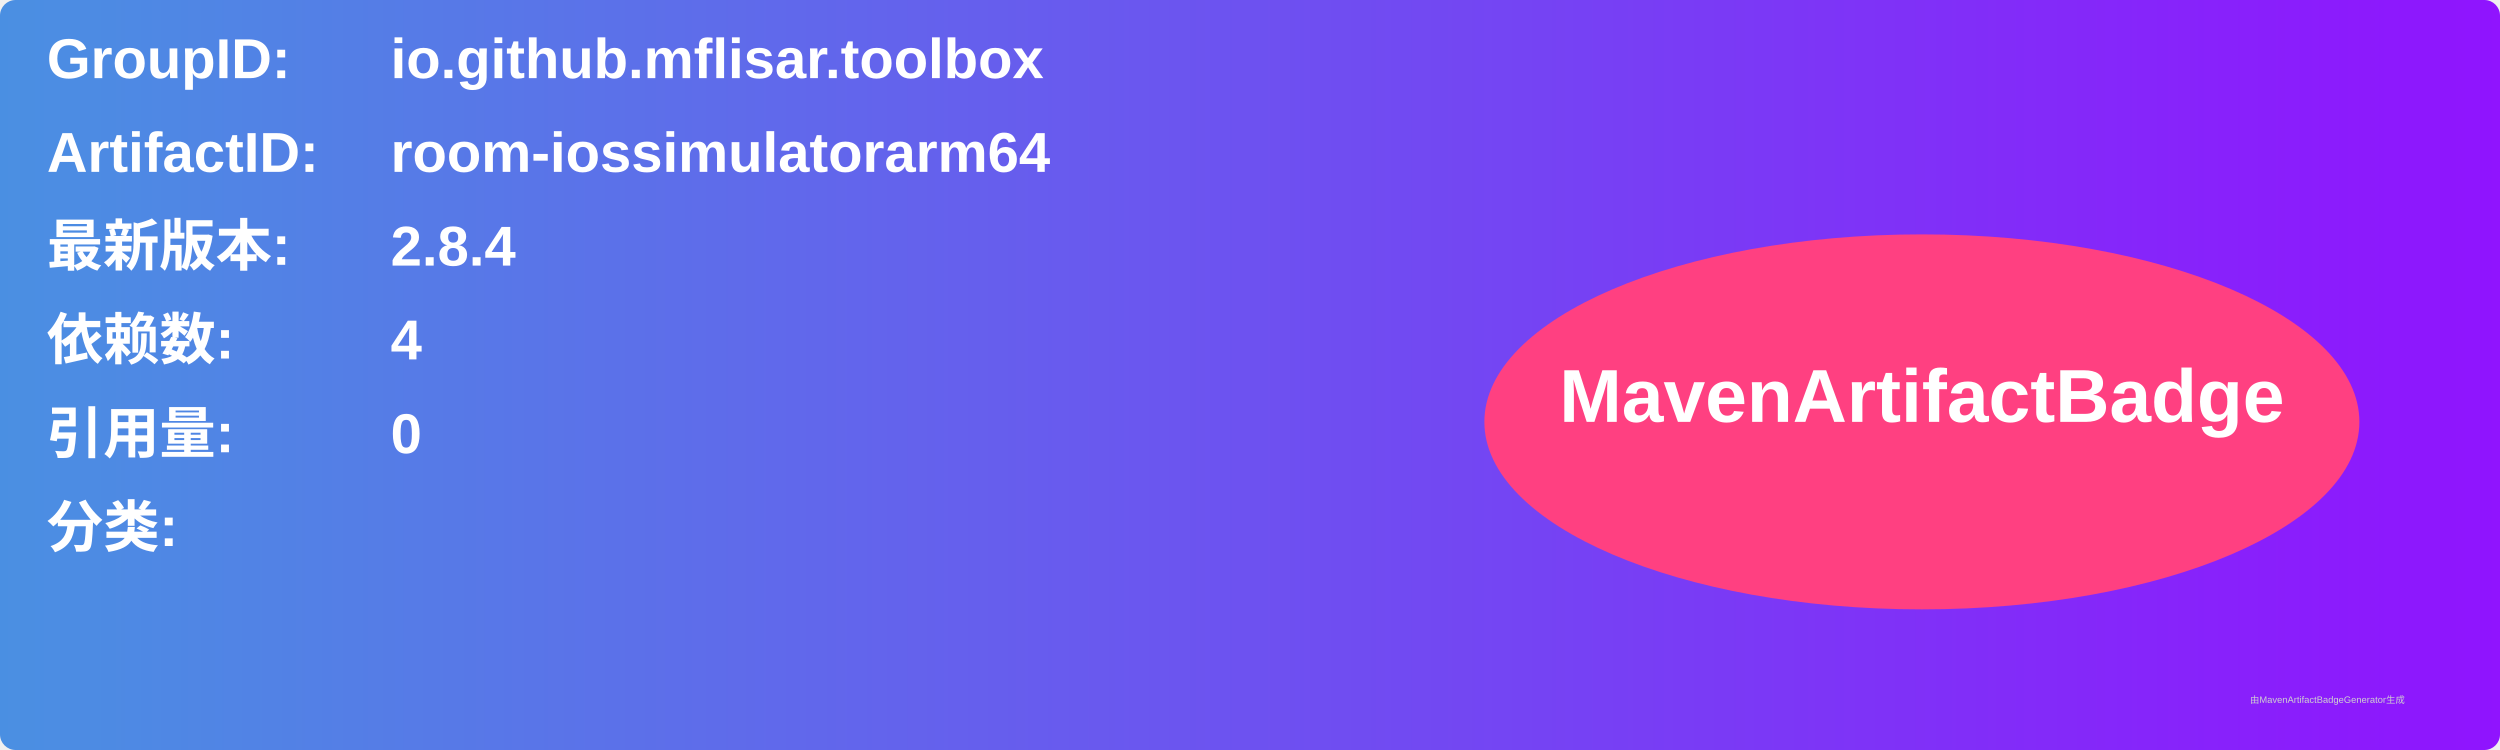
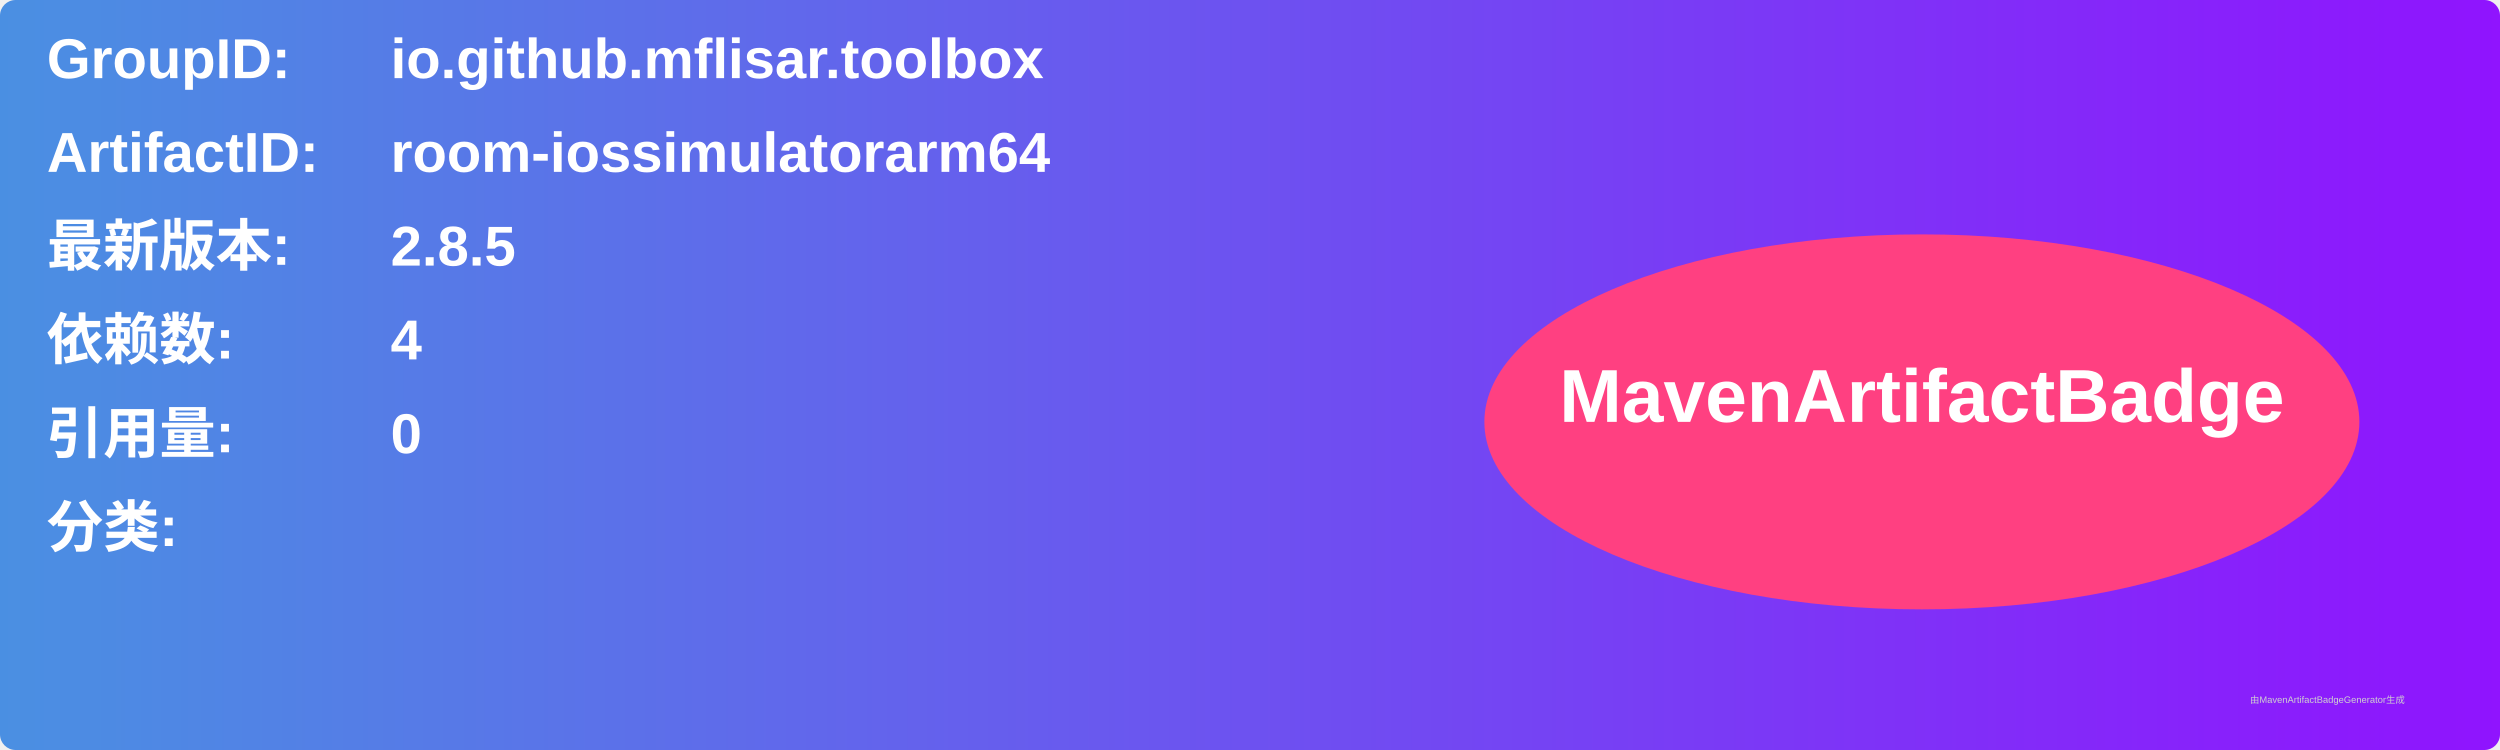
<svg xmlns="http://www.w3.org/2000/svg" width="800" height="240" viewBox="0 0 800 240">
  <linearGradient id="grad" x1="0%" y1="0%" x2="100%" y2="0%">
    <stop offset="0%" stop-color="#4a90e2" />
    <stop offset="100%" stop-color="#9013fe" />
  </linearGradient>
  <rect width="100%" height="100%" rx="5" ry="5" fill="url(#grad)" />
  <g transform="translate(15, 15)">
    <text x="0" y="10" font-family="Arial" font-size="18" fill="white" font-weight="bold" width="260">GroupID:</text>
    <text x="110" y="10" font-family="Arial" font-size="18" fill="white" font-weight="bold" width="460">io.github.mflisar.toolbox</text>
    <text x="0" y="40" font-family="Arial" font-size="18" fill="white" font-weight="bold" width="260">ArtifactID:</text>
    <text x="110" y="40" font-family="Arial" font-size="18" fill="white" font-weight="bold" width="460">room-iossimulatorarm64</text>
    <text x="0" y="70" font-family="Arial" font-size="18" fill="white" font-weight="bold">最新版本:</text>
    <text x="110" y="70" font-family="Arial" font-size="18" fill="white" font-weight="bold">
-       <tspan font-weight="bold">2.8.4</tspan>
+       <tspan font-weight="bold">2.8.5</tspan>
    </text>
    <text x="0" y="100" font-family="Arial" font-size="18" fill="white" font-weight="bold">依赖数: </text>
    <text x="110" y="100" font-family="Arial" font-size="18" fill="white">
      <tspan font-weight="bold">4</tspan>
    </text>
    <text x="0" y="130" font-family="Arial" font-size="18" fill="white" font-weight="bold">引用量: </text>
    <text x="110" y="130" font-family="Arial" font-size="18" fill="white">
      <tspan font-weight="bold">0</tspan>
    </text>
    <text x="0" y="160" font-family="Arial" font-size="18" fill="white" font-weight="bold">分类:</text>
    <text x="10" y="190" font-family="Arial" font-size="10" fill="white">
      <tspan font-weight="bold" />
    </text>
    <ellipse cx="600" cy="120" rx="140" ry="60" fill="#ff4081" />
    <text x="600" y="120" text-anchor="middle" font-family="Arial" font-size="24" fill="white" font-weight="bold">MavenArtifactBadge</text>
  </g>
  <text x="720" y="225" font-family="Arial" font-size="3" fill="#d0d0d0">由MavenArtifactBadgeGenerator生成</text>
</svg>
